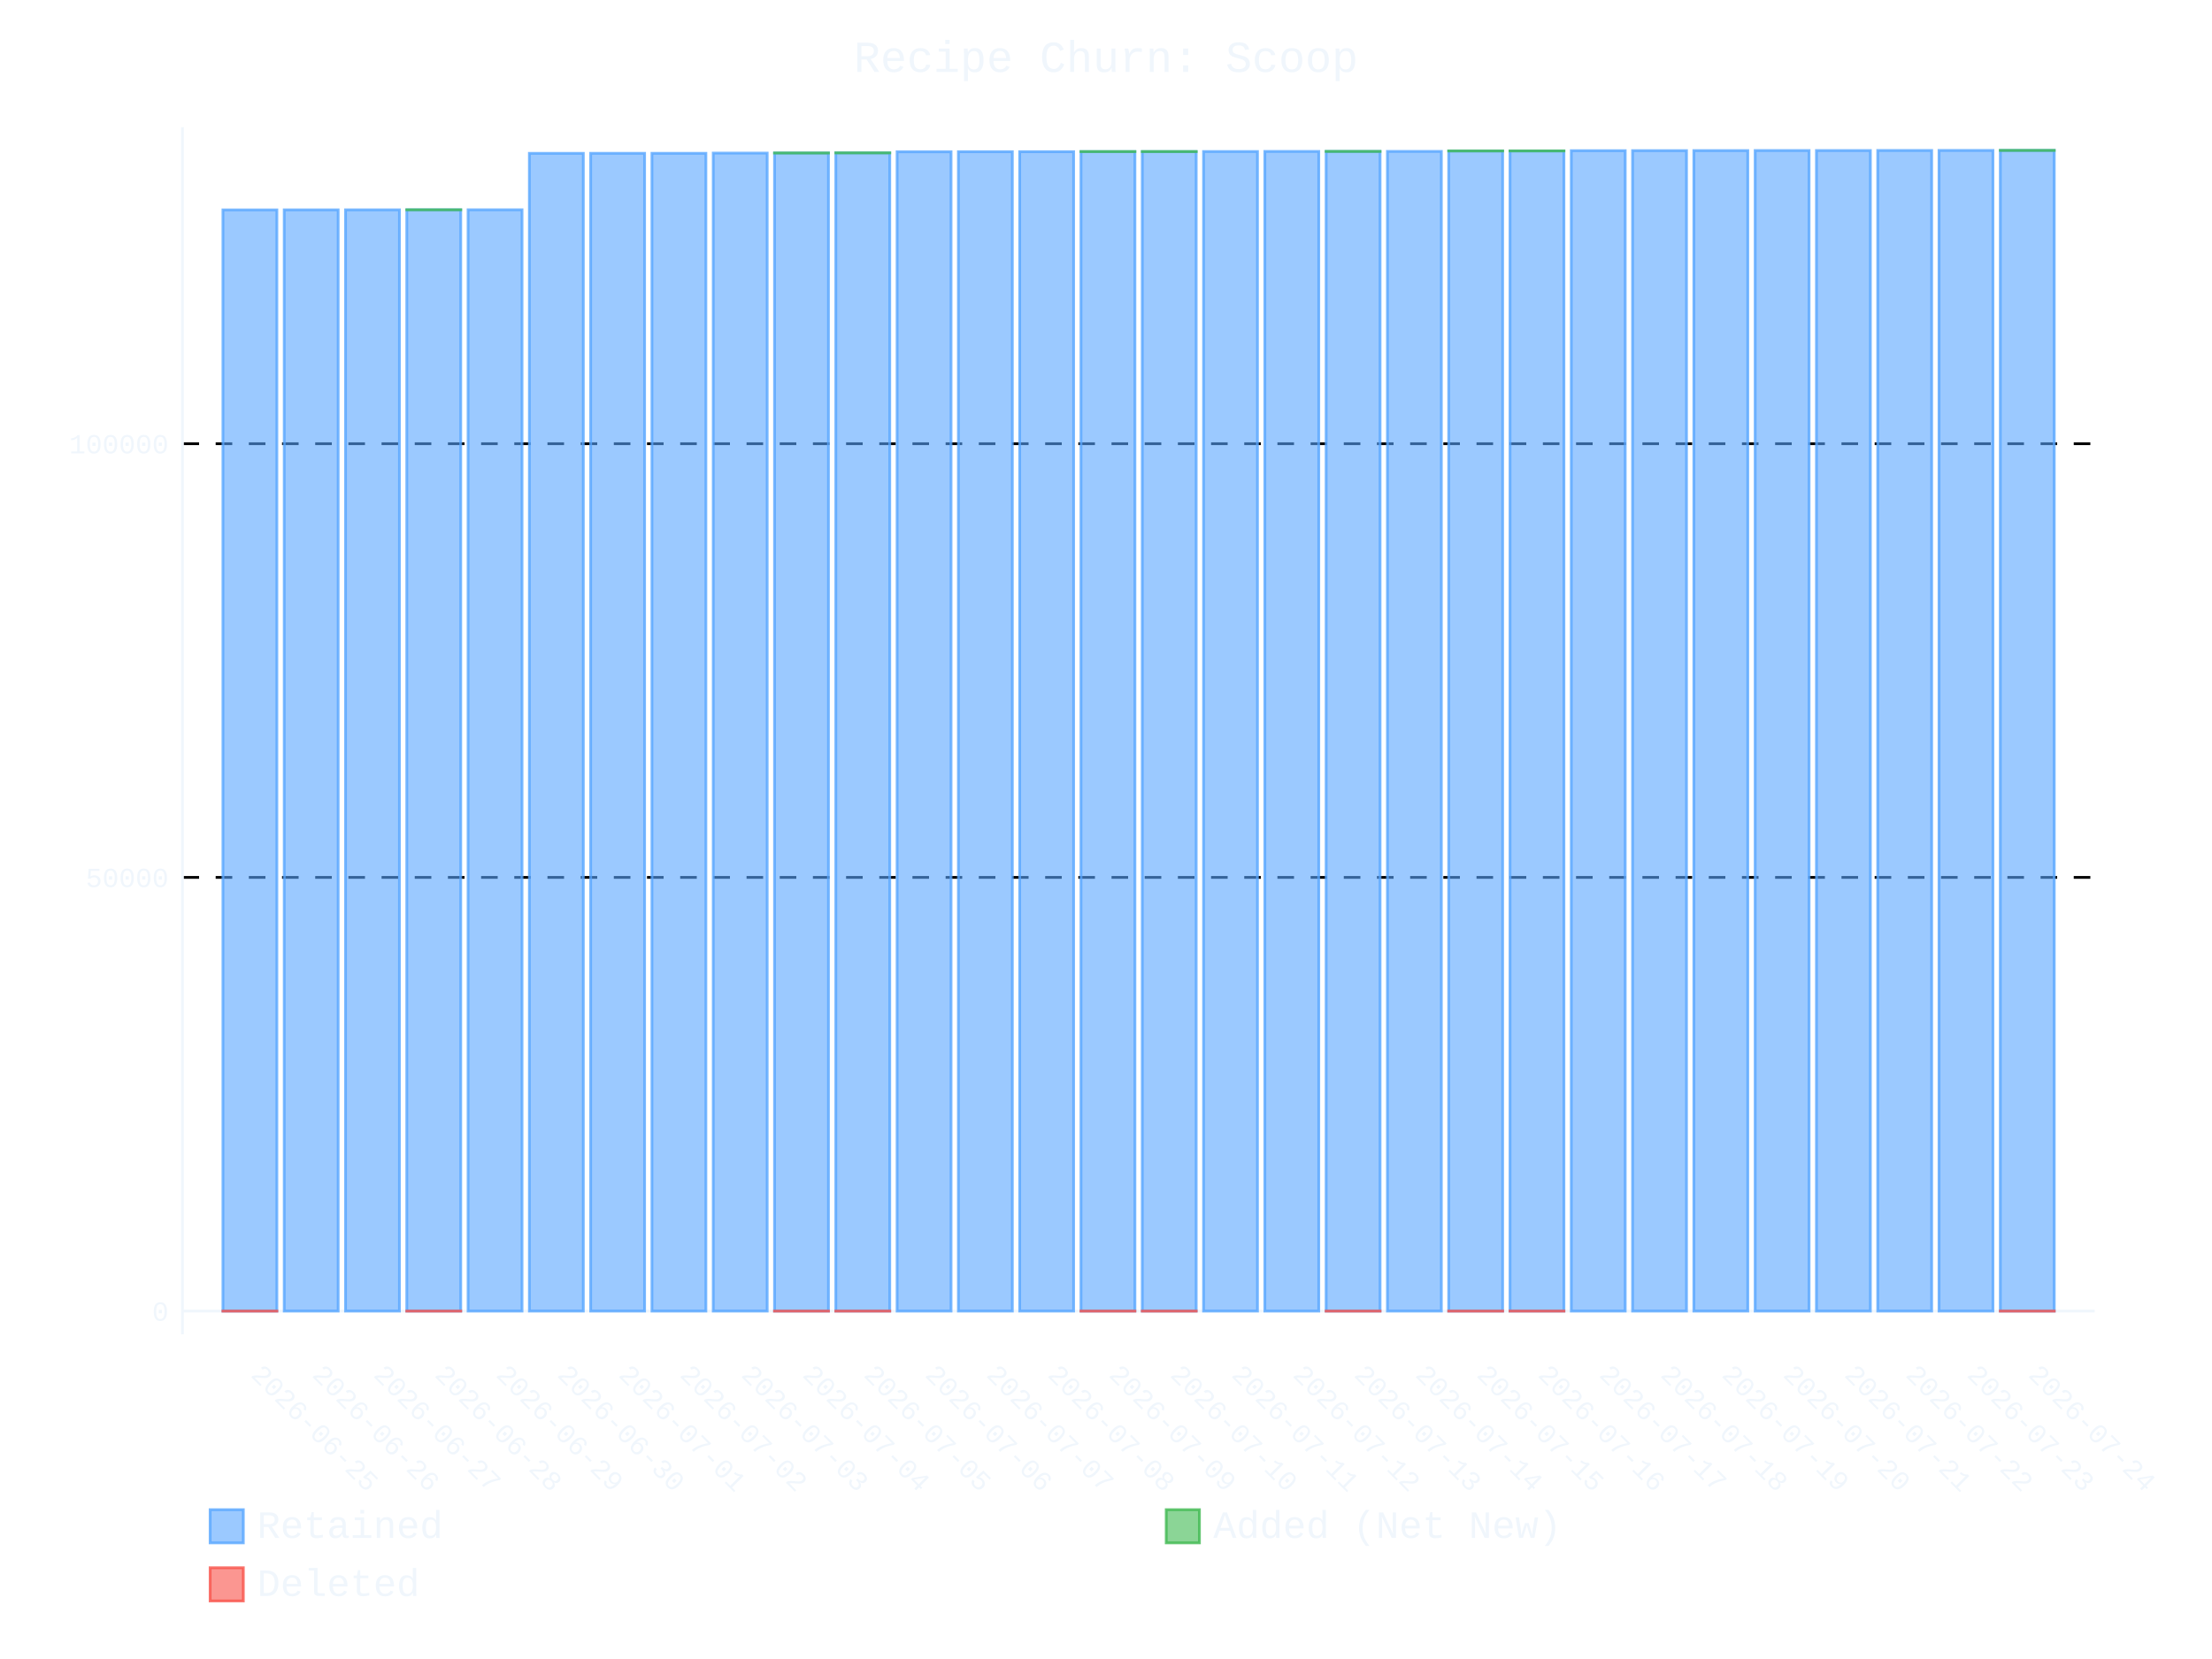
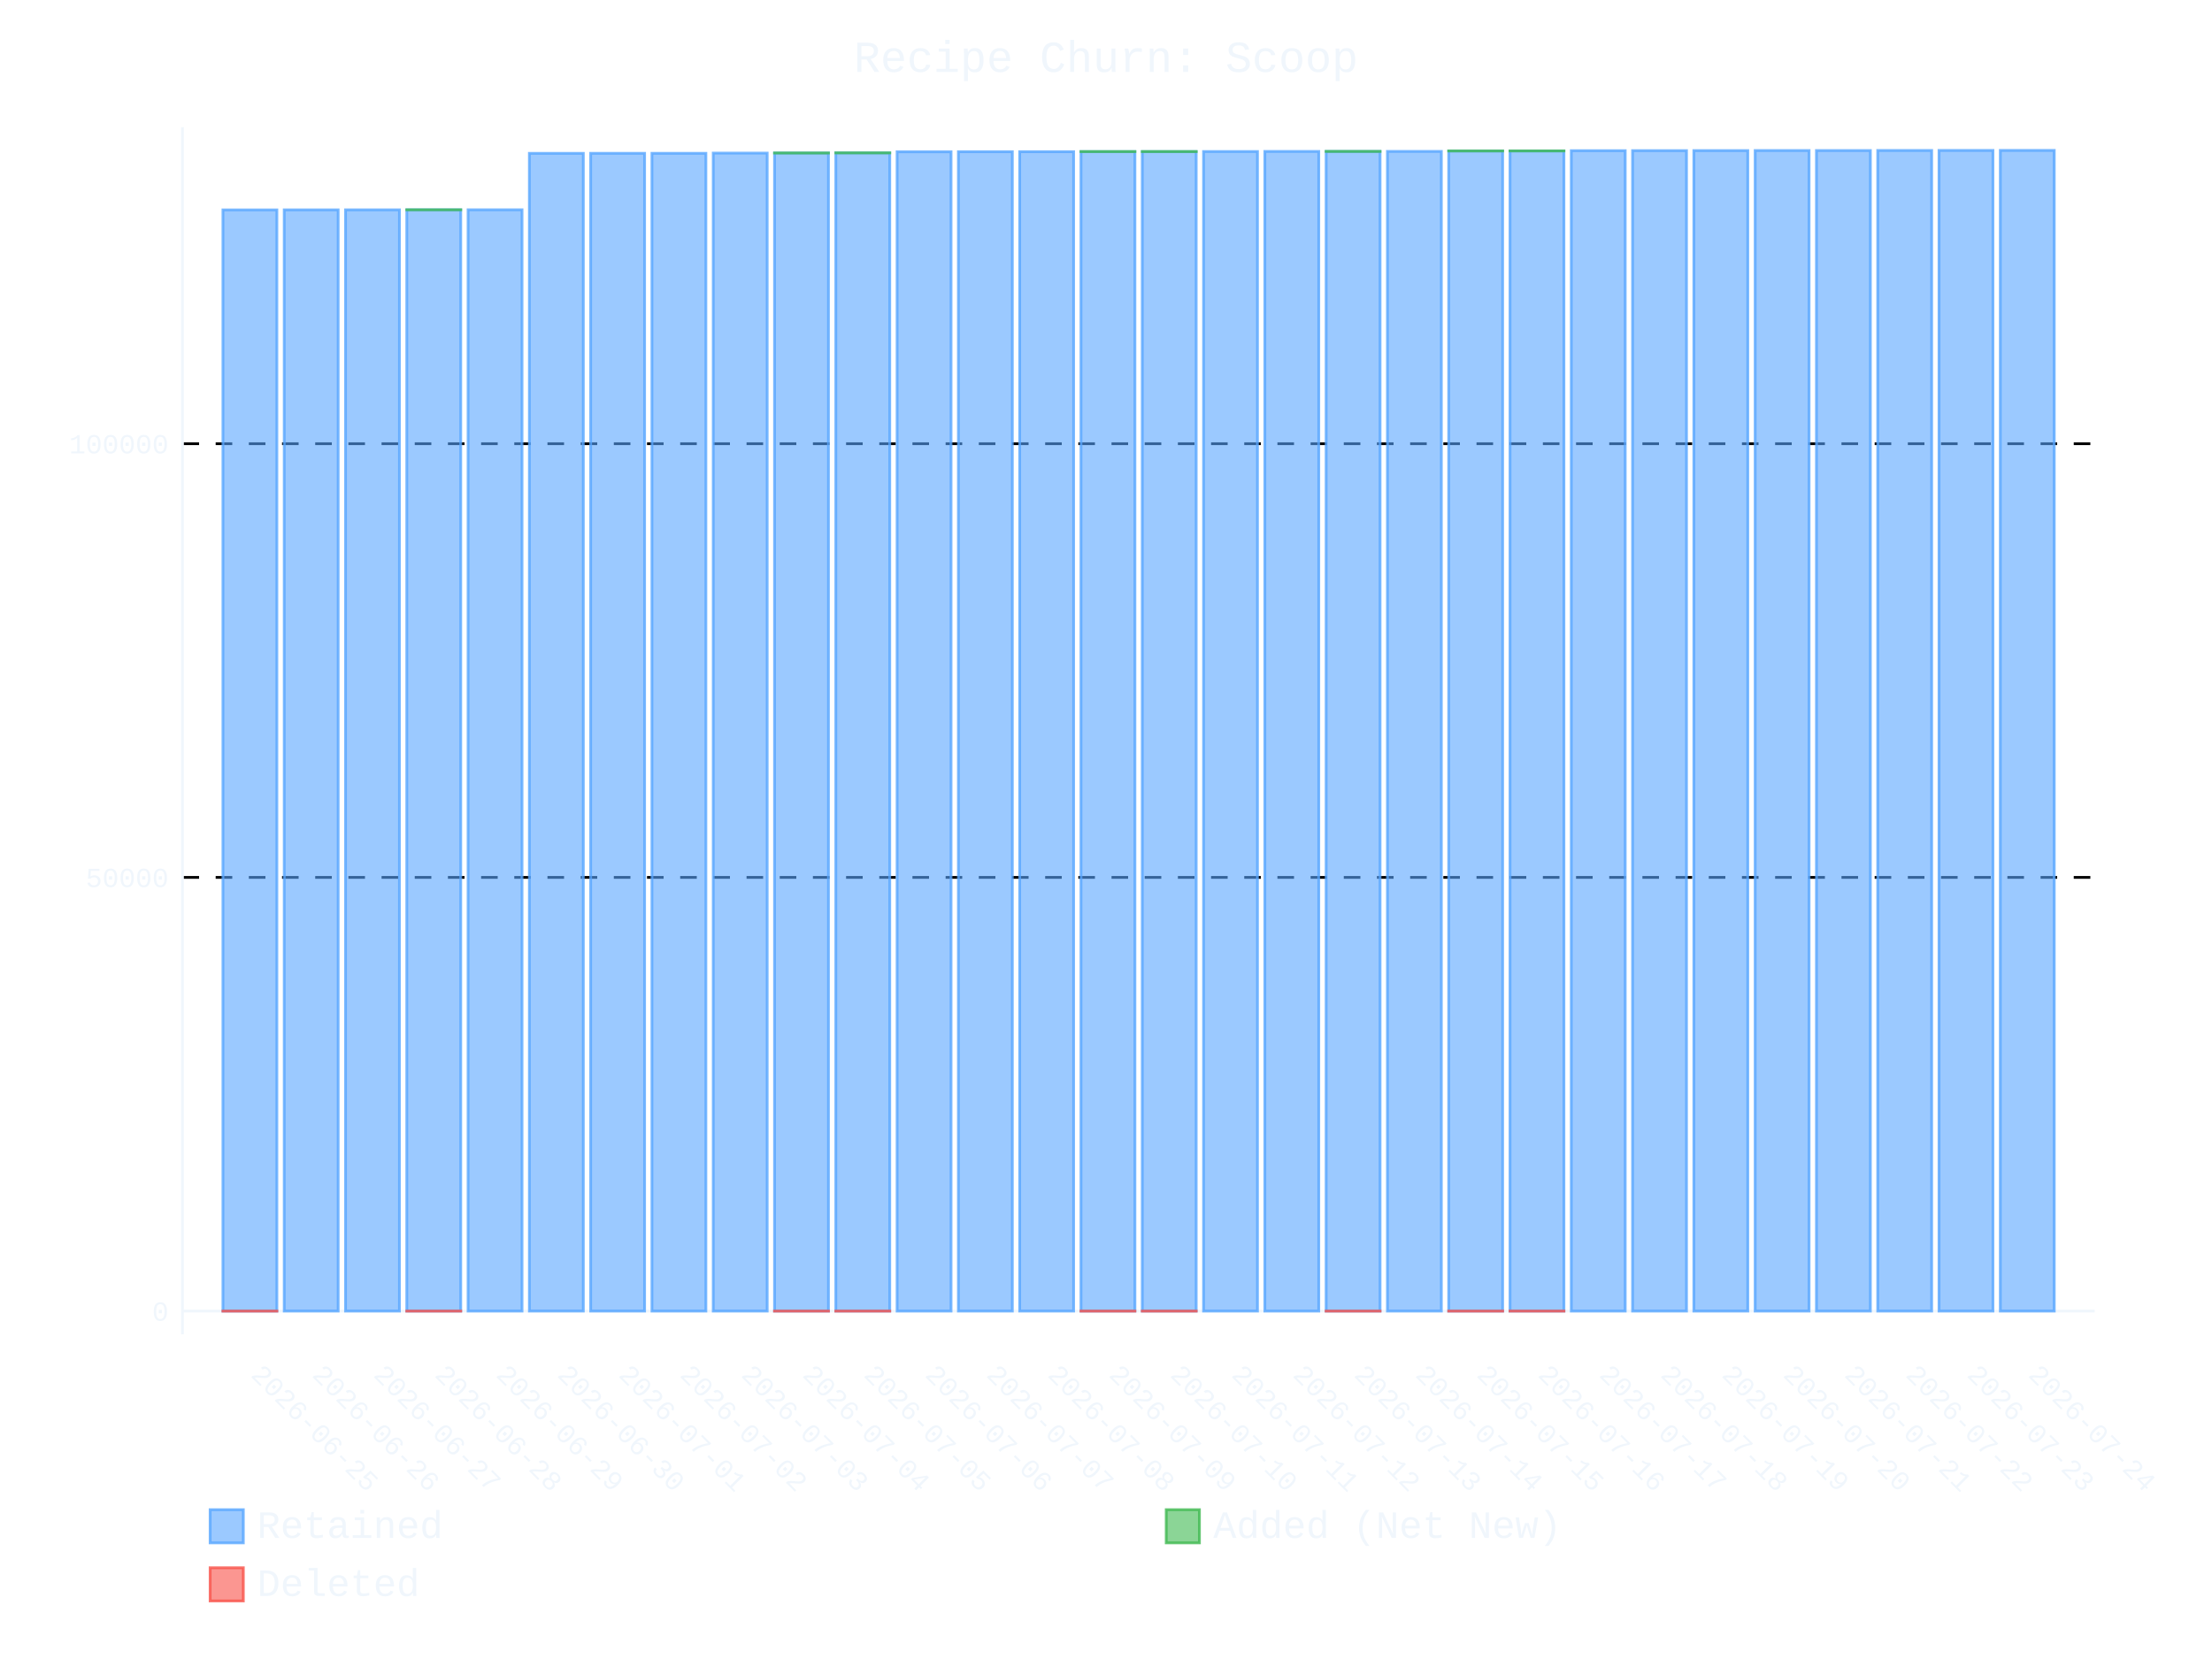
- <svg xmlns="http://www.w3.org/2000/svg" id="chart-7a62fbea-17ef-4345-b5e3-e0b8a60f4a37" class="pygal-chart" viewBox="0 0 800 600">
+ <svg xmlns="http://www.w3.org/2000/svg" id="chart-9e505f27-8477-4160-8eb6-40ede2796c88" class="pygal-chart" viewBox="0 0 800 600">
  <defs>
-     <style type="text/css">#chart-7a62fbea-17ef-4345-b5e3-e0b8a60f4a37{-webkit-user-select:none;-webkit-font-smoothing:antialiased;font-family:Consolas,"Liberation Mono",Menlo,Courier,monospace}#chart-7a62fbea-17ef-4345-b5e3-e0b8a60f4a37 .title{font-family:Consolas,"Liberation Mono",Menlo,Courier,monospace;font-size:16px}#chart-7a62fbea-17ef-4345-b5e3-e0b8a60f4a37 .legends .legend text{font-family:Consolas,"Liberation Mono",Menlo,Courier,monospace;font-size:14px}#chart-7a62fbea-17ef-4345-b5e3-e0b8a60f4a37 .axis text{font-family:Consolas,"Liberation Mono",Menlo,Courier,monospace;font-size:10px}#chart-7a62fbea-17ef-4345-b5e3-e0b8a60f4a37 .axis text.major{font-family:Consolas,"Liberation Mono",Menlo,Courier,monospace;font-size:10px}#chart-7a62fbea-17ef-4345-b5e3-e0b8a60f4a37 .text-overlay text.value{font-family:Consolas,"Liberation Mono",Menlo,Courier,monospace;font-size:16px}#chart-7a62fbea-17ef-4345-b5e3-e0b8a60f4a37 .text-overlay text.label{font-family:Consolas,"Liberation Mono",Menlo,Courier,monospace;font-size:10px}#chart-7a62fbea-17ef-4345-b5e3-e0b8a60f4a37 .tooltip{font-family:Consolas,"Liberation Mono",Menlo,Courier,monospace;font-size:14px}#chart-7a62fbea-17ef-4345-b5e3-e0b8a60f4a37 text.no_data{font-family:Consolas,"Liberation Mono",Menlo,Courier,monospace;font-size:64px}
- #chart-7a62fbea-17ef-4345-b5e3-e0b8a60f4a37{background-color:transparent}#chart-7a62fbea-17ef-4345-b5e3-e0b8a60f4a37 path,#chart-7a62fbea-17ef-4345-b5e3-e0b8a60f4a37 line,#chart-7a62fbea-17ef-4345-b5e3-e0b8a60f4a37 rect,#chart-7a62fbea-17ef-4345-b5e3-e0b8a60f4a37 circle{-webkit-transition:400ms ease-in;-moz-transition:400ms ease-in;transition:400ms ease-in}#chart-7a62fbea-17ef-4345-b5e3-e0b8a60f4a37 .graph &gt; .background{fill:transparent}#chart-7a62fbea-17ef-4345-b5e3-e0b8a60f4a37 .plot &gt; .background{fill:transparent}#chart-7a62fbea-17ef-4345-b5e3-e0b8a60f4a37 .graph{fill:#f0f6fc}#chart-7a62fbea-17ef-4345-b5e3-e0b8a60f4a37 text.no_data{fill:#f0f6fc}#chart-7a62fbea-17ef-4345-b5e3-e0b8a60f4a37 .title{fill:#f0f6fc}#chart-7a62fbea-17ef-4345-b5e3-e0b8a60f4a37 .legends .legend text{fill:#f0f6fc}#chart-7a62fbea-17ef-4345-b5e3-e0b8a60f4a37 .legends .legend:hover text{fill:#f0f6fc}#chart-7a62fbea-17ef-4345-b5e3-e0b8a60f4a37 .axis .line{stroke:#f0f6fc}#chart-7a62fbea-17ef-4345-b5e3-e0b8a60f4a37 .axis .guide.line{stroke:#9198a1}#chart-7a62fbea-17ef-4345-b5e3-e0b8a60f4a37 .axis .major.line{stroke:#f0f6fc}#chart-7a62fbea-17ef-4345-b5e3-e0b8a60f4a37 .axis text.major{fill:#f0f6fc}#chart-7a62fbea-17ef-4345-b5e3-e0b8a60f4a37 .axis.y .guides:hover .guide.line,#chart-7a62fbea-17ef-4345-b5e3-e0b8a60f4a37 .line-graph .axis.x .guides:hover .guide.line,#chart-7a62fbea-17ef-4345-b5e3-e0b8a60f4a37 .stackedline-graph .axis.x .guides:hover .guide.line,#chart-7a62fbea-17ef-4345-b5e3-e0b8a60f4a37 .xy-graph .axis.x .guides:hover .guide.line{stroke:#f0f6fc}#chart-7a62fbea-17ef-4345-b5e3-e0b8a60f4a37 .axis .guides:hover text{fill:#f0f6fc}#chart-7a62fbea-17ef-4345-b5e3-e0b8a60f4a37 .reactive{fill-opacity:.6;stroke-opacity:.8;stroke-width:1}#chart-7a62fbea-17ef-4345-b5e3-e0b8a60f4a37 .ci{stroke:#f0f6fc}#chart-7a62fbea-17ef-4345-b5e3-e0b8a60f4a37 .reactive.active,#chart-7a62fbea-17ef-4345-b5e3-e0b8a60f4a37 .active .reactive{fill-opacity:.9;stroke-opacity:.9;stroke-width:4}#chart-7a62fbea-17ef-4345-b5e3-e0b8a60f4a37 .ci .reactive.active{stroke-width:1.5}#chart-7a62fbea-17ef-4345-b5e3-e0b8a60f4a37 .series text{fill:#f0f6fc}#chart-7a62fbea-17ef-4345-b5e3-e0b8a60f4a37 .tooltip rect{fill:transparent;stroke:#f0f6fc;-webkit-transition:opacity 400ms ease-in;-moz-transition:opacity 400ms ease-in;transition:opacity 400ms ease-in}#chart-7a62fbea-17ef-4345-b5e3-e0b8a60f4a37 .tooltip .label{fill:#f0f6fc}#chart-7a62fbea-17ef-4345-b5e3-e0b8a60f4a37 .tooltip .label{fill:#f0f6fc}#chart-7a62fbea-17ef-4345-b5e3-e0b8a60f4a37 .tooltip .legend{font-size:.8em;fill:#9198a1}#chart-7a62fbea-17ef-4345-b5e3-e0b8a60f4a37 .tooltip .x_label{font-size:.6em;fill:#f0f6fc}#chart-7a62fbea-17ef-4345-b5e3-e0b8a60f4a37 .tooltip .xlink{font-size:.5em;text-decoration:underline}#chart-7a62fbea-17ef-4345-b5e3-e0b8a60f4a37 .tooltip .value{font-size:1.5em}#chart-7a62fbea-17ef-4345-b5e3-e0b8a60f4a37 .bound{font-size:.5em}#chart-7a62fbea-17ef-4345-b5e3-e0b8a60f4a37 .max-value{font-size:.75em;fill:#9198a1}#chart-7a62fbea-17ef-4345-b5e3-e0b8a60f4a37 .map-element{fill:transparent;stroke:#9198a1 !important}#chart-7a62fbea-17ef-4345-b5e3-e0b8a60f4a37 .map-element .reactive{fill-opacity:inherit;stroke-opacity:inherit}#chart-7a62fbea-17ef-4345-b5e3-e0b8a60f4a37 .color-0,#chart-7a62fbea-17ef-4345-b5e3-e0b8a60f4a37 .color-0 a:visited{stroke:#58a6ff;fill:#58a6ff}#chart-7a62fbea-17ef-4345-b5e3-e0b8a60f4a37 .color-1,#chart-7a62fbea-17ef-4345-b5e3-e0b8a60f4a37 .color-1 a:visited{stroke:#3fb950;fill:#3fb950}#chart-7a62fbea-17ef-4345-b5e3-e0b8a60f4a37 .color-2,#chart-7a62fbea-17ef-4345-b5e3-e0b8a60f4a37 .color-2 a:visited{stroke:#f85149;fill:#f85149}#chart-7a62fbea-17ef-4345-b5e3-e0b8a60f4a37 .text-overlay .color-0 text{fill:black}#chart-7a62fbea-17ef-4345-b5e3-e0b8a60f4a37 .text-overlay .color-1 text{fill:black}#chart-7a62fbea-17ef-4345-b5e3-e0b8a60f4a37 .text-overlay .color-2 text{fill:black}
- #chart-7a62fbea-17ef-4345-b5e3-e0b8a60f4a37 text.no_data{text-anchor:middle}#chart-7a62fbea-17ef-4345-b5e3-e0b8a60f4a37 .guide.line{fill:none}#chart-7a62fbea-17ef-4345-b5e3-e0b8a60f4a37 .centered{text-anchor:middle}#chart-7a62fbea-17ef-4345-b5e3-e0b8a60f4a37 .title{text-anchor:middle}#chart-7a62fbea-17ef-4345-b5e3-e0b8a60f4a37 .legends .legend text{fill-opacity:1}#chart-7a62fbea-17ef-4345-b5e3-e0b8a60f4a37 .axis.x text{text-anchor:middle}#chart-7a62fbea-17ef-4345-b5e3-e0b8a60f4a37 .axis.x:not(.web) text[transform]{text-anchor:start}#chart-7a62fbea-17ef-4345-b5e3-e0b8a60f4a37 .axis.x:not(.web) text[transform].backwards{text-anchor:end}#chart-7a62fbea-17ef-4345-b5e3-e0b8a60f4a37 .axis.y text{text-anchor:end}#chart-7a62fbea-17ef-4345-b5e3-e0b8a60f4a37 .axis.y text[transform].backwards{text-anchor:start}#chart-7a62fbea-17ef-4345-b5e3-e0b8a60f4a37 .axis.y2 text{text-anchor:start}#chart-7a62fbea-17ef-4345-b5e3-e0b8a60f4a37 .axis.y2 text[transform].backwards{text-anchor:end}#chart-7a62fbea-17ef-4345-b5e3-e0b8a60f4a37 .axis .guide.line{stroke-dasharray:4,4;stroke:black}#chart-7a62fbea-17ef-4345-b5e3-e0b8a60f4a37 .axis .major.guide.line{stroke-dasharray:6,6;stroke:black}#chart-7a62fbea-17ef-4345-b5e3-e0b8a60f4a37 .horizontal .axis.y .guide.line,#chart-7a62fbea-17ef-4345-b5e3-e0b8a60f4a37 .horizontal .axis.y2 .guide.line,#chart-7a62fbea-17ef-4345-b5e3-e0b8a60f4a37 .vertical .axis.x .guide.line{opacity:0}#chart-7a62fbea-17ef-4345-b5e3-e0b8a60f4a37 .horizontal .axis.always_show .guide.line,#chart-7a62fbea-17ef-4345-b5e3-e0b8a60f4a37 .vertical .axis.always_show .guide.line{opacity:1 !important}#chart-7a62fbea-17ef-4345-b5e3-e0b8a60f4a37 .axis.y .guides:hover .guide.line,#chart-7a62fbea-17ef-4345-b5e3-e0b8a60f4a37 .axis.y2 .guides:hover .guide.line,#chart-7a62fbea-17ef-4345-b5e3-e0b8a60f4a37 .axis.x .guides:hover .guide.line{opacity:1}#chart-7a62fbea-17ef-4345-b5e3-e0b8a60f4a37 .axis .guides:hover text{opacity:1}#chart-7a62fbea-17ef-4345-b5e3-e0b8a60f4a37 .nofill{fill:none}#chart-7a62fbea-17ef-4345-b5e3-e0b8a60f4a37 .subtle-fill{fill-opacity:.2}#chart-7a62fbea-17ef-4345-b5e3-e0b8a60f4a37 .dot{stroke-width:1px;fill-opacity:1;stroke-opacity:1}#chart-7a62fbea-17ef-4345-b5e3-e0b8a60f4a37 .dot.active{stroke-width:5px}#chart-7a62fbea-17ef-4345-b5e3-e0b8a60f4a37 .dot.negative{fill:transparent}#chart-7a62fbea-17ef-4345-b5e3-e0b8a60f4a37 text,#chart-7a62fbea-17ef-4345-b5e3-e0b8a60f4a37 tspan{stroke:none !important}#chart-7a62fbea-17ef-4345-b5e3-e0b8a60f4a37 .series text.active{opacity:1}#chart-7a62fbea-17ef-4345-b5e3-e0b8a60f4a37 .tooltip rect{fill-opacity:.95;stroke-width:.5}#chart-7a62fbea-17ef-4345-b5e3-e0b8a60f4a37 .tooltip text{fill-opacity:1}#chart-7a62fbea-17ef-4345-b5e3-e0b8a60f4a37 .showable{visibility:hidden}#chart-7a62fbea-17ef-4345-b5e3-e0b8a60f4a37 .showable.shown{visibility:visible}#chart-7a62fbea-17ef-4345-b5e3-e0b8a60f4a37 .gauge-background{fill:rgba(229,229,229,1);stroke:none}#chart-7a62fbea-17ef-4345-b5e3-e0b8a60f4a37 .bg-lines{stroke:transparent;stroke-width:2px}</style>
+     <style type="text/css">#chart-9e505f27-8477-4160-8eb6-40ede2796c88{-webkit-user-select:none;-webkit-font-smoothing:antialiased;font-family:Consolas,"Liberation Mono",Menlo,Courier,monospace}#chart-9e505f27-8477-4160-8eb6-40ede2796c88 .title{font-family:Consolas,"Liberation Mono",Menlo,Courier,monospace;font-size:16px}#chart-9e505f27-8477-4160-8eb6-40ede2796c88 .legends .legend text{font-family:Consolas,"Liberation Mono",Menlo,Courier,monospace;font-size:14px}#chart-9e505f27-8477-4160-8eb6-40ede2796c88 .axis text{font-family:Consolas,"Liberation Mono",Menlo,Courier,monospace;font-size:10px}#chart-9e505f27-8477-4160-8eb6-40ede2796c88 .axis text.major{font-family:Consolas,"Liberation Mono",Menlo,Courier,monospace;font-size:10px}#chart-9e505f27-8477-4160-8eb6-40ede2796c88 .text-overlay text.value{font-family:Consolas,"Liberation Mono",Menlo,Courier,monospace;font-size:16px}#chart-9e505f27-8477-4160-8eb6-40ede2796c88 .text-overlay text.label{font-family:Consolas,"Liberation Mono",Menlo,Courier,monospace;font-size:10px}#chart-9e505f27-8477-4160-8eb6-40ede2796c88 .tooltip{font-family:Consolas,"Liberation Mono",Menlo,Courier,monospace;font-size:14px}#chart-9e505f27-8477-4160-8eb6-40ede2796c88 text.no_data{font-family:Consolas,"Liberation Mono",Menlo,Courier,monospace;font-size:64px}
+ #chart-9e505f27-8477-4160-8eb6-40ede2796c88{background-color:transparent}#chart-9e505f27-8477-4160-8eb6-40ede2796c88 path,#chart-9e505f27-8477-4160-8eb6-40ede2796c88 line,#chart-9e505f27-8477-4160-8eb6-40ede2796c88 rect,#chart-9e505f27-8477-4160-8eb6-40ede2796c88 circle{-webkit-transition:400ms ease-in;-moz-transition:400ms ease-in;transition:400ms ease-in}#chart-9e505f27-8477-4160-8eb6-40ede2796c88 .graph &gt; .background{fill:transparent}#chart-9e505f27-8477-4160-8eb6-40ede2796c88 .plot &gt; .background{fill:transparent}#chart-9e505f27-8477-4160-8eb6-40ede2796c88 .graph{fill:#f0f6fc}#chart-9e505f27-8477-4160-8eb6-40ede2796c88 text.no_data{fill:#f0f6fc}#chart-9e505f27-8477-4160-8eb6-40ede2796c88 .title{fill:#f0f6fc}#chart-9e505f27-8477-4160-8eb6-40ede2796c88 .legends .legend text{fill:#f0f6fc}#chart-9e505f27-8477-4160-8eb6-40ede2796c88 .legends .legend:hover text{fill:#f0f6fc}#chart-9e505f27-8477-4160-8eb6-40ede2796c88 .axis .line{stroke:#f0f6fc}#chart-9e505f27-8477-4160-8eb6-40ede2796c88 .axis .guide.line{stroke:#9198a1}#chart-9e505f27-8477-4160-8eb6-40ede2796c88 .axis .major.line{stroke:#f0f6fc}#chart-9e505f27-8477-4160-8eb6-40ede2796c88 .axis text.major{fill:#f0f6fc}#chart-9e505f27-8477-4160-8eb6-40ede2796c88 .axis.y .guides:hover .guide.line,#chart-9e505f27-8477-4160-8eb6-40ede2796c88 .line-graph .axis.x .guides:hover .guide.line,#chart-9e505f27-8477-4160-8eb6-40ede2796c88 .stackedline-graph .axis.x .guides:hover .guide.line,#chart-9e505f27-8477-4160-8eb6-40ede2796c88 .xy-graph .axis.x .guides:hover .guide.line{stroke:#f0f6fc}#chart-9e505f27-8477-4160-8eb6-40ede2796c88 .axis .guides:hover text{fill:#f0f6fc}#chart-9e505f27-8477-4160-8eb6-40ede2796c88 .reactive{fill-opacity:.6;stroke-opacity:.8;stroke-width:1}#chart-9e505f27-8477-4160-8eb6-40ede2796c88 .ci{stroke:#f0f6fc}#chart-9e505f27-8477-4160-8eb6-40ede2796c88 .reactive.active,#chart-9e505f27-8477-4160-8eb6-40ede2796c88 .active .reactive{fill-opacity:.9;stroke-opacity:.9;stroke-width:4}#chart-9e505f27-8477-4160-8eb6-40ede2796c88 .ci .reactive.active{stroke-width:1.5}#chart-9e505f27-8477-4160-8eb6-40ede2796c88 .series text{fill:#f0f6fc}#chart-9e505f27-8477-4160-8eb6-40ede2796c88 .tooltip rect{fill:transparent;stroke:#f0f6fc;-webkit-transition:opacity 400ms ease-in;-moz-transition:opacity 400ms ease-in;transition:opacity 400ms ease-in}#chart-9e505f27-8477-4160-8eb6-40ede2796c88 .tooltip .label{fill:#f0f6fc}#chart-9e505f27-8477-4160-8eb6-40ede2796c88 .tooltip .label{fill:#f0f6fc}#chart-9e505f27-8477-4160-8eb6-40ede2796c88 .tooltip .legend{font-size:.8em;fill:#9198a1}#chart-9e505f27-8477-4160-8eb6-40ede2796c88 .tooltip .x_label{font-size:.6em;fill:#f0f6fc}#chart-9e505f27-8477-4160-8eb6-40ede2796c88 .tooltip .xlink{font-size:.5em;text-decoration:underline}#chart-9e505f27-8477-4160-8eb6-40ede2796c88 .tooltip .value{font-size:1.5em}#chart-9e505f27-8477-4160-8eb6-40ede2796c88 .bound{font-size:.5em}#chart-9e505f27-8477-4160-8eb6-40ede2796c88 .max-value{font-size:.75em;fill:#9198a1}#chart-9e505f27-8477-4160-8eb6-40ede2796c88 .map-element{fill:transparent;stroke:#9198a1 !important}#chart-9e505f27-8477-4160-8eb6-40ede2796c88 .map-element .reactive{fill-opacity:inherit;stroke-opacity:inherit}#chart-9e505f27-8477-4160-8eb6-40ede2796c88 .color-0,#chart-9e505f27-8477-4160-8eb6-40ede2796c88 .color-0 a:visited{stroke:#58a6ff;fill:#58a6ff}#chart-9e505f27-8477-4160-8eb6-40ede2796c88 .color-1,#chart-9e505f27-8477-4160-8eb6-40ede2796c88 .color-1 a:visited{stroke:#3fb950;fill:#3fb950}#chart-9e505f27-8477-4160-8eb6-40ede2796c88 .color-2,#chart-9e505f27-8477-4160-8eb6-40ede2796c88 .color-2 a:visited{stroke:#f85149;fill:#f85149}#chart-9e505f27-8477-4160-8eb6-40ede2796c88 .text-overlay .color-0 text{fill:black}#chart-9e505f27-8477-4160-8eb6-40ede2796c88 .text-overlay .color-1 text{fill:black}#chart-9e505f27-8477-4160-8eb6-40ede2796c88 .text-overlay .color-2 text{fill:black}
+ #chart-9e505f27-8477-4160-8eb6-40ede2796c88 text.no_data{text-anchor:middle}#chart-9e505f27-8477-4160-8eb6-40ede2796c88 .guide.line{fill:none}#chart-9e505f27-8477-4160-8eb6-40ede2796c88 .centered{text-anchor:middle}#chart-9e505f27-8477-4160-8eb6-40ede2796c88 .title{text-anchor:middle}#chart-9e505f27-8477-4160-8eb6-40ede2796c88 .legends .legend text{fill-opacity:1}#chart-9e505f27-8477-4160-8eb6-40ede2796c88 .axis.x text{text-anchor:middle}#chart-9e505f27-8477-4160-8eb6-40ede2796c88 .axis.x:not(.web) text[transform]{text-anchor:start}#chart-9e505f27-8477-4160-8eb6-40ede2796c88 .axis.x:not(.web) text[transform].backwards{text-anchor:end}#chart-9e505f27-8477-4160-8eb6-40ede2796c88 .axis.y text{text-anchor:end}#chart-9e505f27-8477-4160-8eb6-40ede2796c88 .axis.y text[transform].backwards{text-anchor:start}#chart-9e505f27-8477-4160-8eb6-40ede2796c88 .axis.y2 text{text-anchor:start}#chart-9e505f27-8477-4160-8eb6-40ede2796c88 .axis.y2 text[transform].backwards{text-anchor:end}#chart-9e505f27-8477-4160-8eb6-40ede2796c88 .axis .guide.line{stroke-dasharray:4,4;stroke:black}#chart-9e505f27-8477-4160-8eb6-40ede2796c88 .axis .major.guide.line{stroke-dasharray:6,6;stroke:black}#chart-9e505f27-8477-4160-8eb6-40ede2796c88 .horizontal .axis.y .guide.line,#chart-9e505f27-8477-4160-8eb6-40ede2796c88 .horizontal .axis.y2 .guide.line,#chart-9e505f27-8477-4160-8eb6-40ede2796c88 .vertical .axis.x .guide.line{opacity:0}#chart-9e505f27-8477-4160-8eb6-40ede2796c88 .horizontal .axis.always_show .guide.line,#chart-9e505f27-8477-4160-8eb6-40ede2796c88 .vertical .axis.always_show .guide.line{opacity:1 !important}#chart-9e505f27-8477-4160-8eb6-40ede2796c88 .axis.y .guides:hover .guide.line,#chart-9e505f27-8477-4160-8eb6-40ede2796c88 .axis.y2 .guides:hover .guide.line,#chart-9e505f27-8477-4160-8eb6-40ede2796c88 .axis.x .guides:hover .guide.line{opacity:1}#chart-9e505f27-8477-4160-8eb6-40ede2796c88 .axis .guides:hover text{opacity:1}#chart-9e505f27-8477-4160-8eb6-40ede2796c88 .nofill{fill:none}#chart-9e505f27-8477-4160-8eb6-40ede2796c88 .subtle-fill{fill-opacity:.2}#chart-9e505f27-8477-4160-8eb6-40ede2796c88 .dot{stroke-width:1px;fill-opacity:1;stroke-opacity:1}#chart-9e505f27-8477-4160-8eb6-40ede2796c88 .dot.active{stroke-width:5px}#chart-9e505f27-8477-4160-8eb6-40ede2796c88 .dot.negative{fill:transparent}#chart-9e505f27-8477-4160-8eb6-40ede2796c88 text,#chart-9e505f27-8477-4160-8eb6-40ede2796c88 tspan{stroke:none !important}#chart-9e505f27-8477-4160-8eb6-40ede2796c88 .series text.active{opacity:1}#chart-9e505f27-8477-4160-8eb6-40ede2796c88 .tooltip rect{fill-opacity:.95;stroke-width:.5}#chart-9e505f27-8477-4160-8eb6-40ede2796c88 .tooltip text{fill-opacity:1}#chart-9e505f27-8477-4160-8eb6-40ede2796c88 .showable{visibility:hidden}#chart-9e505f27-8477-4160-8eb6-40ede2796c88 .showable.shown{visibility:visible}#chart-9e505f27-8477-4160-8eb6-40ede2796c88 .gauge-background{fill:rgba(229,229,229,1);stroke:none}#chart-9e505f27-8477-4160-8eb6-40ede2796c88 .bg-lines{stroke:transparent;stroke-width:2px}</style>
  </defs>
  <g class="graph stackedbar-graph vertical">
    <rect x="0" y="0" width="800" height="600" class="background" />
    <g transform="translate(66, 46)" class="plot">
      <rect x="0" y="0" width="691.574" height="436.574" class="background" />
      <g class="axis y always_show">
        <g class="guides">
          <path d="M0 428.169 h691.574" class="axis major line" />
          <text x="-5" y="431.669" class="major">0</text>
        </g>
        <g class="guides">
          <path d="M0 271.323 h691.574" class="major guide line" />
          <text x="-5" y="274.823" class="major">50000</text>
        </g>
        <g class="guides">
          <path d="M0 114.477 h691.574" class="major guide line" />
          <text x="-5" y="117.977" class="major">100000</text>
        </g>
      </g>
      <g class="axis x">
        <path d="M0 0 v436.574" class="line" />
        <g class="guides">
          <path d="M24.382 0 v436.574" class="guide line" />
          <text x="24.382" y="451.574" class="" transform="rotate(45 24.3824 451.5736)">2026-06-25</text>
        </g>
        <g class="guides">
          <path d="M46.548 0 v436.574" class="guide line" />
          <text x="46.548" y="451.574" class="" transform="rotate(45 46.54822 451.5736)">2026-06-26</text>
        </g>
        <g class="guides">
          <path d="M68.714 0 v436.574" class="guide line" />
          <text x="68.714" y="451.574" class="" transform="rotate(45 68.71404 451.5736)">2026-06-27</text>
        </g>
        <g class="guides">
          <path d="M90.88 0 v436.574" class="guide line" />
          <text x="90.88" y="451.574" class="" transform="rotate(45 90.87986 451.5736)">2026-06-28</text>
        </g>
        <g class="guides">
          <path d="M113.046 0 v436.574" class="guide line" />
          <text x="113.046" y="451.574" class="" transform="rotate(45 113.0457 451.5736)">2026-06-29</text>
        </g>
        <g class="guides">
          <path d="M135.212 0 v436.574" class="guide line" />
          <text x="135.212" y="451.574" class="" transform="rotate(45 135.2115 451.5736)">2026-06-30</text>
        </g>
        <g class="guides">
          <path d="M157.377 0 v436.574" class="guide line" />
          <text x="157.377" y="451.574" class="" transform="rotate(45 157.3773 451.5736)">2026-07-01</text>
        </g>
        <g class="guides">
          <path d="M179.543 0 v436.574" class="guide line" />
          <text x="179.543" y="451.574" class="" transform="rotate(45 179.5431 451.5736)">2026-07-02</text>
        </g>
        <g class="guides">
          <path d="M201.709 0 v436.574" class="guide line" />
          <text x="201.709" y="451.574" class="" transform="rotate(45 201.709 451.5736)">2026-07-03</text>
        </g>
        <g class="guides">
          <path d="M223.875 0 v436.574" class="guide line" />
          <text x="223.875" y="451.574" class="" transform="rotate(45 223.8748 451.5736)">2026-07-04</text>
        </g>
        <g class="guides">
          <path d="M246.041 0 v436.574" class="guide line" />
          <text x="246.041" y="451.574" class="" transform="rotate(45 246.0406 451.5736)">2026-07-05</text>
        </g>
        <g class="guides">
          <path d="M268.206 0 v436.574" class="guide line" />
          <text x="268.206" y="451.574" class="" transform="rotate(45 268.2064 451.5736)">2026-07-06</text>
        </g>
        <g class="guides">
          <path d="M290.372 0 v436.574" class="guide line" />
          <text x="290.372" y="451.574" class="" transform="rotate(45 290.3722 451.5736)">2026-07-07</text>
        </g>
        <g class="guides">
          <path d="M312.538 0 v436.574" class="guide line" />
          <text x="312.538" y="451.574" class="" transform="rotate(45 312.5381 451.5736)">2026-07-08</text>
        </g>
        <g class="guides">
          <path d="M334.704 0 v436.574" class="guide line" />
          <text x="334.704" y="451.574" class="" transform="rotate(45 334.7039 451.5736)">2026-07-09</text>
        </g>
        <g class="guides">
          <path d="M356.87 0 v436.574" class="guide line" />
          <text x="356.87" y="451.574" class="" transform="rotate(45 356.8697 451.5736)">2026-07-10</text>
        </g>
        <g class="guides">
          <path d="M379.036 0 v436.574" class="guide line" />
          <text x="379.036" y="451.574" class="" transform="rotate(45 379.0355 451.5736)">2026-07-11</text>
        </g>
        <g class="guides">
          <path d="M401.201 0 v436.574" class="guide line" />
          <text x="401.201" y="451.574" class="" transform="rotate(45 401.2013 451.5736)">2026-07-12</text>
        </g>
        <g class="guides">
          <path d="M423.367 0 v436.574" class="guide line" />
          <text x="423.367" y="451.574" class="" transform="rotate(45 423.3672 451.5736)">2026-07-13</text>
        </g>
        <g class="guides">
          <path d="M445.533 0 v436.574" class="guide line" />
          <text x="445.533" y="451.574" class="" transform="rotate(45 445.533 451.5736)">2026-07-14</text>
        </g>
        <g class="guides">
          <path d="M467.699 0 v436.574" class="guide line" />
          <text x="467.699" y="451.574" class="" transform="rotate(45 467.6988 451.5736)">2026-07-15</text>
        </g>
        <g class="guides">
          <path d="M489.865 0 v436.574" class="guide line" />
          <text x="489.865" y="451.574" class="" transform="rotate(45 489.8646 451.5736)">2026-07-16</text>
        </g>
        <g class="guides">
          <path d="M512.03 0 v436.574" class="guide line" />
          <text x="512.03" y="451.574" class="" transform="rotate(45 512.0304 451.5736)">2026-07-17</text>
        </g>
        <g class="guides">
          <path d="M534.196 0 v436.574" class="guide line" />
          <text x="534.196" y="451.574" class="" transform="rotate(45 534.1963 451.5736)">2026-07-18</text>
        </g>
        <g class="guides">
          <path d="M556.362 0 v436.574" class="guide line" />
          <text x="556.362" y="451.574" class="" transform="rotate(45 556.3621 451.5736)">2026-07-19</text>
        </g>
        <g class="guides">
          <path d="M578.528 0 v436.574" class="guide line" />
          <text x="578.528" y="451.574" class="" transform="rotate(45 578.5279 451.5736)">2026-07-20</text>
        </g>
        <g class="guides">
          <path d="M600.694 0 v436.574" class="guide line" />
          <text x="600.694" y="451.574" class="" transform="rotate(45 600.6937 451.5736)">2026-07-21</text>
        </g>
        <g class="guides">
          <path d="M622.86 0 v436.574" class="guide line" />
          <text x="622.86" y="451.574" class="" transform="rotate(45 622.8596 451.5736)">2026-07-22</text>
        </g>
        <g class="guides">
          <path d="M645.025 0 v436.574" class="guide line" />
          <text x="645.025" y="451.574" class="" transform="rotate(45 645.0254 451.5736)">2026-07-23</text>
        </g>
        <g class="guides">
          <path d="M667.191 0 v436.574" class="guide line" />
          <text x="667.191" y="451.574" class="" transform="rotate(45 667.1912 451.5736)">2026-07-24</text>
        </g>
      </g>
      <g class="series serie-0 color-0">
        <g class="bars">
          <g class="bar">
            <rect x="14.629" y="29.915" rx="0" ry="0" width="19.506" height="398.254" class="rect reactive tooltip-trigger" />
          </g>
          <g class="bar">
            <rect x="36.795" y="29.899" rx="0" ry="0" width="19.506" height="398.269" class="rect reactive tooltip-trigger" />
          </g>
          <g class="bar">
            <rect x="58.961" y="29.893" rx="0" ry="0" width="19.506" height="398.276" class="rect reactive tooltip-trigger" />
          </g>
          <g class="bar">
            <rect x="81.127" y="29.88" rx="0" ry="0" width="19.506" height="398.288" class="rect reactive tooltip-trigger" />
          </g>
          <g class="bar">
            <rect x="103.293" y="29.871" rx="0" ry="0" width="19.506" height="398.298" class="rect reactive tooltip-trigger" />
          </g>
          <g class="bar">
            <rect x="125.459" y="9.459" rx="0" ry="0" width="19.506" height="418.709" class="rect reactive tooltip-trigger" />
          </g>
          <g class="bar">
            <rect x="147.624" y="9.45" rx="0" ry="0" width="19.506" height="418.719" class="rect reactive tooltip-trigger" />
          </g>
          <g class="bar">
            <rect x="169.79" y="9.45" rx="0" ry="0" width="19.506" height="418.719" class="rect reactive tooltip-trigger" />
          </g>
          <g class="bar">
            <rect x="191.956" y="9.371" rx="0" ry="0" width="19.506" height="418.797" class="rect reactive tooltip-trigger" />
          </g>
          <g class="bar">
            <rect x="214.122" y="9.34" rx="0" ry="0" width="19.506" height="418.829" class="rect reactive tooltip-trigger" />
          </g>
          <g class="bar">
            <rect x="236.288" y="9.299" rx="0" ry="0" width="19.506" height="418.869" class="rect reactive tooltip-trigger" />
          </g>
          <g class="bar">
            <rect x="258.453" y="8.898" rx="0" ry="0" width="19.506" height="419.271" class="rect reactive tooltip-trigger" />
          </g>
          <g class="bar">
            <rect x="280.619" y="8.872" rx="0" ry="0" width="19.506" height="419.296" class="rect reactive tooltip-trigger" />
          </g>
          <g class="bar">
            <rect x="302.785" y="8.863" rx="0" ry="0" width="19.506" height="419.305" class="rect reactive tooltip-trigger" />
          </g>
          <g class="bar">
            <rect x="324.951" y="8.829" rx="0" ry="0" width="19.506" height="419.34" class="rect reactive tooltip-trigger" />
          </g>
          <g class="bar">
            <rect x="347.117" y="8.822" rx="0" ry="0" width="19.506" height="419.346" class="rect reactive tooltip-trigger" />
          </g>
          <g class="bar">
            <rect x="369.283" y="8.803" rx="0" ry="0" width="19.506" height="419.365" class="rect reactive tooltip-trigger" />
          </g>
          <g class="bar">
            <rect x="391.448" y="8.769" rx="0" ry="0" width="19.506" height="419.4" class="rect reactive tooltip-trigger" />
          </g>
          <g class="bar">
            <rect x="413.614" y="8.766" rx="0" ry="0" width="19.506" height="419.403" class="rect reactive tooltip-trigger" />
          </g>
          <g class="bar">
            <rect x="435.78" y="8.756" rx="0" ry="0" width="19.506" height="419.412" class="rect reactive tooltip-trigger" />
          </g>
          <g class="bar">
            <rect x="457.946" y="8.6" rx="0" ry="0" width="19.506" height="419.569" class="rect reactive tooltip-trigger" />
          </g>
          <g class="bar">
            <rect x="480.112" y="8.587" rx="0" ry="0" width="19.506" height="419.582" class="rect reactive tooltip-trigger" />
          </g>
          <g class="bar">
            <rect x="502.277" y="8.496" rx="0" ry="0" width="19.506" height="419.673" class="rect reactive tooltip-trigger" />
          </g>
          <g class="bar">
            <rect x="524.443" y="8.48" rx="0" ry="0" width="19.506" height="419.688" class="rect reactive tooltip-trigger" />
          </g>
          <g class="bar">
            <rect x="546.609" y="8.465" rx="0" ry="0" width="19.506" height="419.704" class="rect reactive tooltip-trigger" />
          </g>
          <g class="bar">
            <rect x="568.775" y="8.443" rx="0" ry="0" width="19.506" height="419.726" class="rect reactive tooltip-trigger" />
          </g>
          <g class="bar">
            <rect x="590.941" y="8.446" rx="0" ry="0" width="19.506" height="419.723" class="rect reactive tooltip-trigger" />
          </g>
          <g class="bar">
            <rect x="613.107" y="8.418" rx="0" ry="0" width="19.506" height="419.751" class="rect reactive tooltip-trigger" />
          </g>
          <g class="bar">
            <rect x="635.272" y="8.402" rx="0" ry="0" width="19.506" height="419.767" class="rect reactive tooltip-trigger" />
          </g>
          <g class="bar">
-             <rect x="657.438" y="8.402" rx="0" ry="0" width="19.506" height="419.767" class="rect reactive tooltip-trigger" />
+             <rect x="657.438" y="8.396" rx="0" ry="0" width="19.506" height="419.773" class="rect reactive tooltip-trigger" />
          </g>
        </g>
      </g>
      <g class="series serie-1 color-1">
        <g class="bars">
          <g class="bar">
            <rect x="14.629" y="29.915" rx="0" ry="0" width="19.506" height="0.0" class="rect reactive tooltip-trigger" />
          </g>
          <g class="bar">
            <rect x="36.795" y="29.899" rx="0" ry="0" width="19.506" height="0.0" class="rect reactive tooltip-trigger" />
          </g>
          <g class="bar">
            <rect x="58.961" y="29.893" rx="0" ry="0" width="19.506" height="0.0" class="rect reactive tooltip-trigger" />
          </g>
          <g class="bar">
            <rect x="81.127" y="29.877" rx="0" ry="0" width="19.506" height="0.003" class="rect reactive tooltip-trigger" />
          </g>
          <g class="bar">
            <rect x="103.293" y="29.871" rx="0" ry="0" width="19.506" height="0.0" class="rect reactive tooltip-trigger" />
          </g>
          <g class="bar">
            <rect x="125.459" y="9.459" rx="0" ry="0" width="19.506" height="0.0" class="rect reactive tooltip-trigger" />
          </g>
          <g class="bar">
            <rect x="147.624" y="9.45" rx="0" ry="0" width="19.506" height="0.0" class="rect reactive tooltip-trigger" />
          </g>
          <g class="bar">
            <rect x="169.79" y="9.45" rx="0" ry="0" width="19.506" height="0.0" class="rect reactive tooltip-trigger" />
          </g>
          <g class="bar">
            <rect x="191.956" y="9.371" rx="0" ry="0" width="19.506" height="0.0" class="rect reactive tooltip-trigger" />
          </g>
          <g class="bar">
            <rect x="214.122" y="9.337" rx="0" ry="0" width="19.506" height="0.003" class="rect reactive tooltip-trigger" />
          </g>
          <g class="bar">
            <rect x="236.288" y="9.296" rx="0" ry="0" width="19.506" height="0.003" class="rect reactive tooltip-trigger" />
          </g>
          <g class="bar">
            <rect x="258.453" y="8.898" rx="0" ry="0" width="19.506" height="0.0" class="rect reactive tooltip-trigger" />
          </g>
          <g class="bar">
            <rect x="280.619" y="8.872" rx="0" ry="0" width="19.506" height="0.0" class="rect reactive tooltip-trigger" />
          </g>
          <g class="bar">
            <rect x="302.785" y="8.863" rx="0" ry="0" width="19.506" height="0.0" class="rect reactive tooltip-trigger" />
          </g>
          <g class="bar">
            <rect x="324.951" y="8.822" rx="0" ry="0" width="19.506" height="0.006" class="rect reactive tooltip-trigger" />
          </g>
          <g class="bar">
            <rect x="347.117" y="8.813" rx="0" ry="0" width="19.506" height="0.009" class="rect reactive tooltip-trigger" />
          </g>
          <g class="bar">
            <rect x="369.283" y="8.803" rx="0" ry="0" width="19.506" height="0.0" class="rect reactive tooltip-trigger" />
          </g>
          <g class="bar">
            <rect x="391.448" y="8.769" rx="0" ry="0" width="19.506" height="0.0" class="rect reactive tooltip-trigger" />
          </g>
          <g class="bar">
            <rect x="413.614" y="8.763" rx="0" ry="0" width="19.506" height="0.003" class="rect reactive tooltip-trigger" />
          </g>
          <g class="bar">
            <rect x="435.78" y="8.756" rx="0" ry="0" width="19.506" height="0.0" class="rect reactive tooltip-trigger" />
          </g>
          <g class="bar">
            <rect x="457.946" y="8.593" rx="0" ry="0" width="19.506" height="0.006" class="rect reactive tooltip-trigger" />
          </g>
          <g class="bar">
            <rect x="480.112" y="8.584" rx="0" ry="0" width="19.506" height="0.003" class="rect reactive tooltip-trigger" />
          </g>
          <g class="bar">
            <rect x="502.277" y="8.496" rx="0" ry="0" width="19.506" height="0.0" class="rect reactive tooltip-trigger" />
          </g>
          <g class="bar">
            <rect x="524.443" y="8.48" rx="0" ry="0" width="19.506" height="0.0" class="rect reactive tooltip-trigger" />
          </g>
          <g class="bar">
            <rect x="546.609" y="8.465" rx="0" ry="0" width="19.506" height="0.0" class="rect reactive tooltip-trigger" />
          </g>
          <g class="bar">
            <rect x="568.775" y="8.443" rx="0" ry="0" width="19.506" height="0.0" class="rect reactive tooltip-trigger" />
          </g>
          <g class="bar">
            <rect x="590.941" y="8.446" rx="0" ry="0" width="19.506" height="0.0" class="rect reactive tooltip-trigger" />
          </g>
          <g class="bar">
            <rect x="613.107" y="8.418" rx="0" ry="0" width="19.506" height="0.0" class="rect reactive tooltip-trigger" />
          </g>
          <g class="bar">
            <rect x="635.272" y="8.402" rx="0" ry="0" width="19.506" height="0.0" class="rect reactive tooltip-trigger" />
          </g>
          <g class="bar">
-             <rect x="657.438" y="8.396" rx="0" ry="0" width="19.506" height="0.006" class="rect reactive tooltip-trigger" />
+             <rect x="657.438" y="8.396" rx="0" ry="0" width="19.506" height="0.0" class="rect reactive tooltip-trigger" />
          </g>
        </g>
      </g>
      <g class="series serie-2 color-2">
        <g class="bars">
          <g class="bar">
            <rect x="14.629" y="428.169" rx="0" ry="0" width="19.506" height="0.006" class="rect reactive tooltip-trigger" />
          </g>
          <g class="bar">
            <rect x="36.795" y="29.899" rx="0" ry="0" width="19.506" height="0.0" class="rect reactive tooltip-trigger" />
          </g>
          <g class="bar">
            <rect x="58.961" y="29.893" rx="0" ry="0" width="19.506" height="0.0" class="rect reactive tooltip-trigger" />
          </g>
          <g class="bar">
            <rect x="81.127" y="428.169" rx="0" ry="0" width="19.506" height="0.003" class="rect reactive tooltip-trigger" />
          </g>
          <g class="bar">
            <rect x="103.293" y="29.871" rx="0" ry="0" width="19.506" height="0.0" class="rect reactive tooltip-trigger" />
          </g>
          <g class="bar">
            <rect x="125.459" y="9.459" rx="0" ry="0" width="19.506" height="0.0" class="rect reactive tooltip-trigger" />
          </g>
          <g class="bar">
            <rect x="147.624" y="9.45" rx="0" ry="0" width="19.506" height="0.0" class="rect reactive tooltip-trigger" />
          </g>
          <g class="bar">
            <rect x="169.79" y="9.45" rx="0" ry="0" width="19.506" height="0.0" class="rect reactive tooltip-trigger" />
          </g>
          <g class="bar">
            <rect x="191.956" y="9.371" rx="0" ry="0" width="19.506" height="0.0" class="rect reactive tooltip-trigger" />
          </g>
          <g class="bar">
            <rect x="214.122" y="428.169" rx="0" ry="0" width="19.506" height="0.003" class="rect reactive tooltip-trigger" />
          </g>
          <g class="bar">
            <rect x="236.288" y="428.169" rx="0" ry="0" width="19.506" height="0.003" class="rect reactive tooltip-trigger" />
          </g>
          <g class="bar">
            <rect x="258.453" y="8.898" rx="0" ry="0" width="19.506" height="0.0" class="rect reactive tooltip-trigger" />
          </g>
          <g class="bar">
            <rect x="280.619" y="8.872" rx="0" ry="0" width="19.506" height="0.0" class="rect reactive tooltip-trigger" />
          </g>
          <g class="bar">
            <rect x="302.785" y="8.863" rx="0" ry="0" width="19.506" height="0.0" class="rect reactive tooltip-trigger" />
          </g>
          <g class="bar">
            <rect x="324.951" y="428.169" rx="0" ry="0" width="19.506" height="0.009" class="rect reactive tooltip-trigger" />
          </g>
          <g class="bar">
            <rect x="347.117" y="428.169" rx="0" ry="0" width="19.506" height="0.009" class="rect reactive tooltip-trigger" />
          </g>
          <g class="bar">
            <rect x="369.283" y="8.803" rx="0" ry="0" width="19.506" height="0.0" class="rect reactive tooltip-trigger" />
          </g>
          <g class="bar">
            <rect x="391.448" y="8.769" rx="0" ry="0" width="19.506" height="0.0" class="rect reactive tooltip-trigger" />
          </g>
          <g class="bar">
            <rect x="413.614" y="428.169" rx="0" ry="0" width="19.506" height="0.003" class="rect reactive tooltip-trigger" />
          </g>
          <g class="bar">
            <rect x="435.78" y="8.756" rx="0" ry="0" width="19.506" height="0.0" class="rect reactive tooltip-trigger" />
          </g>
          <g class="bar">
            <rect x="457.946" y="428.169" rx="0" ry="0" width="19.506" height="0.006" class="rect reactive tooltip-trigger" />
          </g>
          <g class="bar">
            <rect x="480.112" y="428.169" rx="0" ry="0" width="19.506" height="0.003" class="rect reactive tooltip-trigger" />
          </g>
          <g class="bar">
            <rect x="502.277" y="8.496" rx="0" ry="0" width="19.506" height="0.0" class="rect reactive tooltip-trigger" />
          </g>
          <g class="bar">
            <rect x="524.443" y="8.48" rx="0" ry="0" width="19.506" height="0.0" class="rect reactive tooltip-trigger" />
          </g>
          <g class="bar">
            <rect x="546.609" y="8.465" rx="0" ry="0" width="19.506" height="0.0" class="rect reactive tooltip-trigger" />
          </g>
          <g class="bar">
            <rect x="568.775" y="8.443" rx="0" ry="0" width="19.506" height="0.0" class="rect reactive tooltip-trigger" />
          </g>
          <g class="bar">
            <rect x="590.941" y="8.446" rx="0" ry="0" width="19.506" height="0.0" class="rect reactive tooltip-trigger" />
          </g>
          <g class="bar">
            <rect x="613.107" y="8.418" rx="0" ry="0" width="19.506" height="0.0" class="rect reactive tooltip-trigger" />
          </g>
          <g class="bar">
            <rect x="635.272" y="8.402" rx="0" ry="0" width="19.506" height="0.0" class="rect reactive tooltip-trigger" />
          </g>
          <g class="bar">
-             <rect x="657.438" y="428.169" rx="0" ry="0" width="19.506" height="0.006" class="rect reactive tooltip-trigger" />
+             <rect x="657.438" y="8.396" rx="0" ry="0" width="19.506" height="0.0" class="rect reactive tooltip-trigger" />
          </g>
        </g>
      </g>
    </g>
    <g class="titles">
      <text x="400.0" y="26" class="title plot_title">Recipe Churn: Scoop</text>
    </g>
    <g transform="translate(66, 46)" class="plot overlay">
      <g class="series serie-0 color-0" />
      <g class="series serie-1 color-1" />
      <g class="series serie-2 color-2" />
    </g>
    <g transform="translate(66, 46)" class="plot text-overlay">
      <g class="series serie-0 color-0" />
      <g class="series serie-1 color-1" />
      <g class="series serie-2 color-2" />
    </g>
    <g transform="translate(66, 46)" class="plot tooltip-overlay">
      <g transform="translate(0 0)" style="opacity: 0" class="tooltip">
        <rect rx="0" ry="0" width="0" height="0" class="tooltip-box" />
        <g class="text" />
      </g>
    </g>
    <g transform="translate(76, 545)" class="legends">
      <g id="activate-serie-0" class="legend reactive activate-serie">
        <rect x="0.0" y="1.0" width="12" height="12" class="color-0 reactive" />
        <text x="17.0" y="11.2">Retained</text>
      </g>
      <g id="activate-serie-1" class="legend reactive activate-serie">
        <rect x="345.787" y="1.0" width="12" height="12" class="color-1 reactive" />
        <text x="362.787" y="11.2">Added (Net New)</text>
      </g>
      <g id="activate-serie-2" class="legend reactive activate-serie">
        <rect x="0.0" y="22.0" width="12" height="12" class="color-2 reactive" />
        <text x="17.0" y="32.2">Deleted</text>
      </g>
    </g>
  </g>
</svg>
